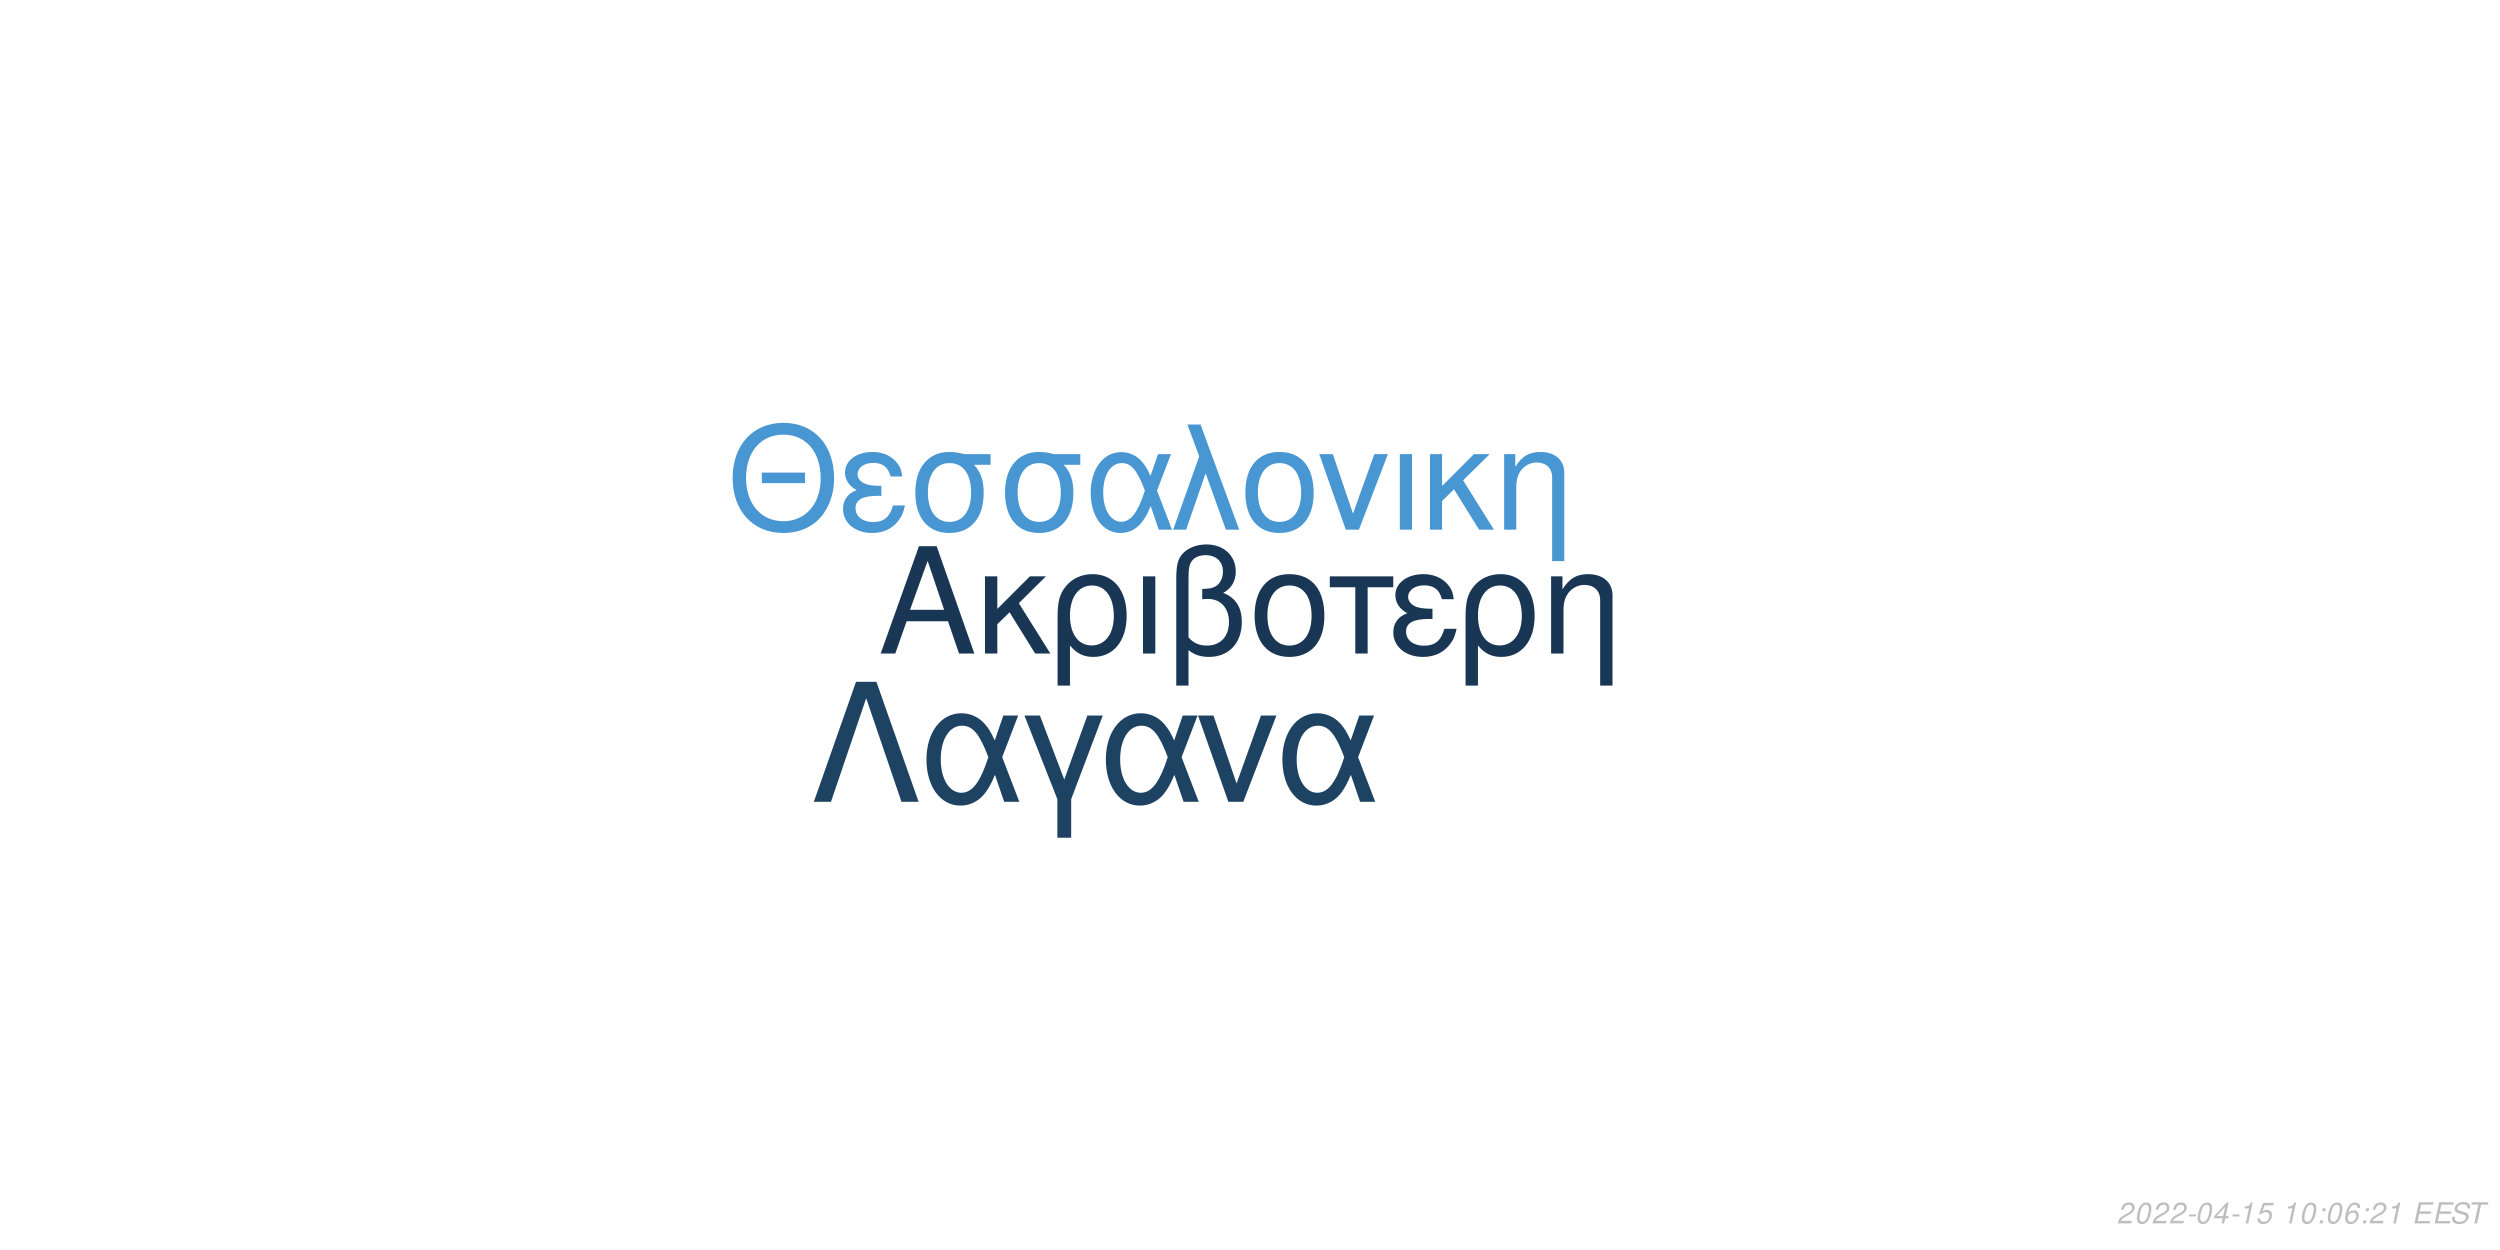
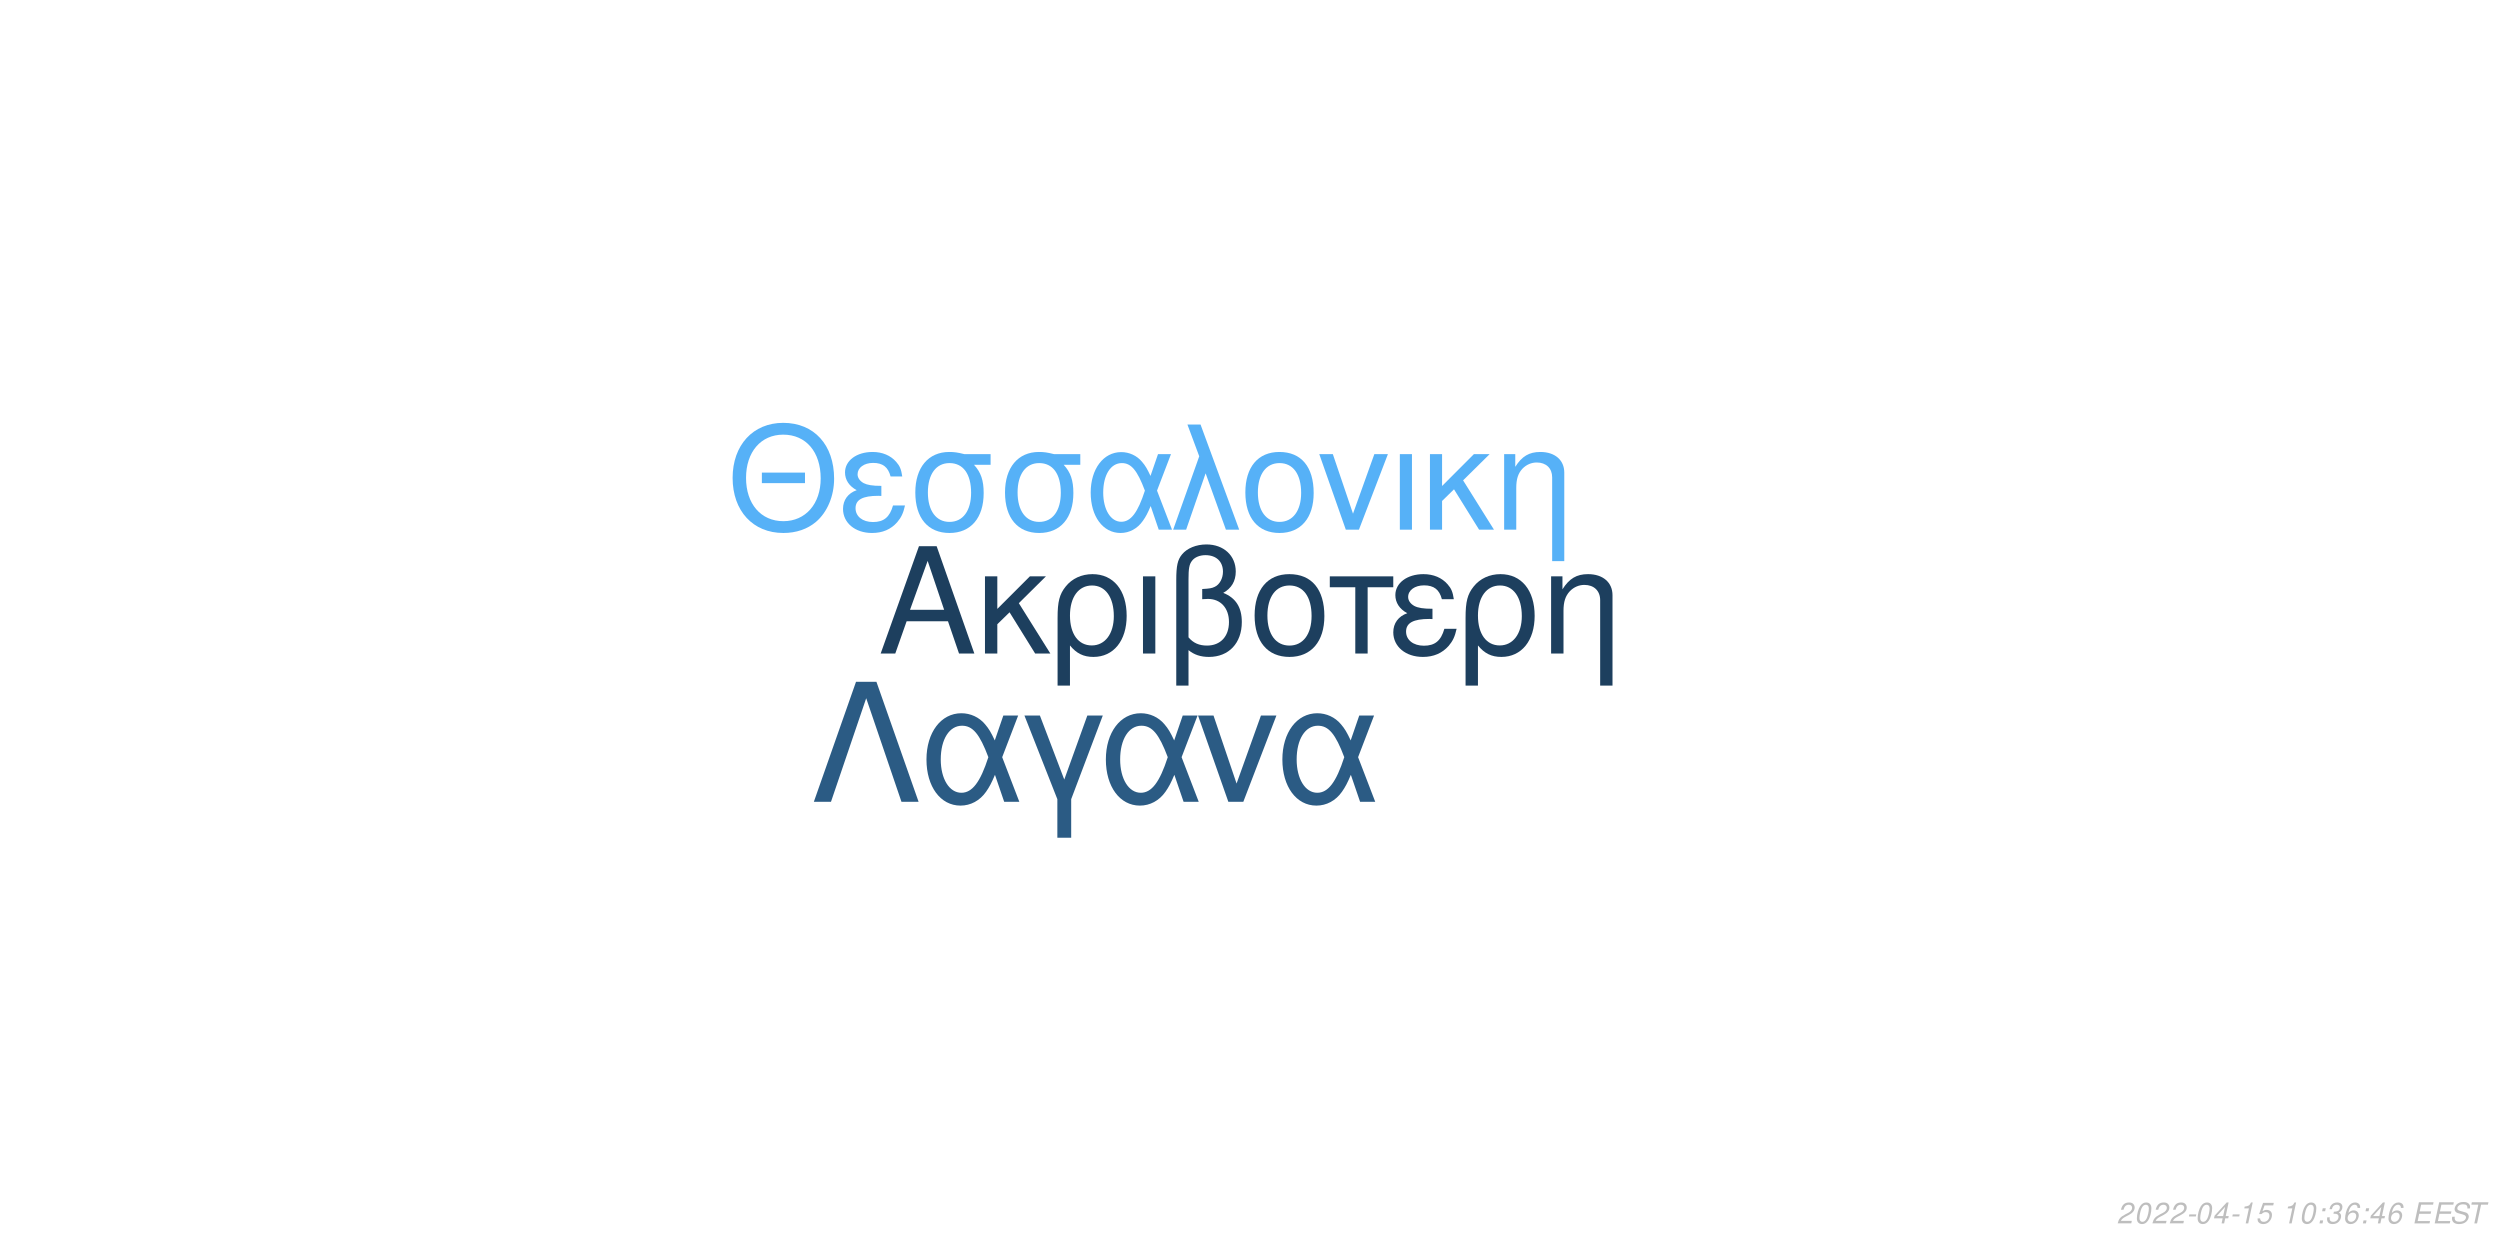
<svg xmlns="http://www.w3.org/2000/svg" xmlns:xlink="http://www.w3.org/1999/xlink" width="864pt" height="432pt" viewBox="0 0 864 432" version="1.1">
  <defs>
    <g>
      <symbol overflow="visible" id="glyph0-0">
        <path style="stroke:none;" d="" />
      </symbol>
      <symbol overflow="visible" id="glyph0-1">
        <path style="stroke:none;" d="M 24.125 -11.141 L 27.938 0 L 33.234 0 L 20.203 -37.094 L 14.094 -37.094 L 0.859 0 L 5.906 0 L 9.828 -11.141 Z M 22.797 -15.109 L 11 -15.109 L 17.094 -32.016 Z M 22.797 -15.109 " />
      </symbol>
      <symbol overflow="visible" id="glyph0-2">
        <path style="stroke:none;" d="M 7.172 -15.422 L 7.172 -26.672 L 2.906 -26.672 L 2.906 0 L 7.172 0 L 7.172 -10.125 L 11.406 -14.25 L 20.25 0 L 25.5 0 L 14.609 -17.406 L 23.969 -26.672 L 18.422 -26.672 Z M 7.172 -15.422 " />
      </symbol>
      <symbol overflow="visible" id="glyph0-3">
        <path style="stroke:none;" d="M 3 11.094 L 7.281 11.094 L 7.281 -2.797 C 9.516 -0.047 11.953 1.172 15.375 1.172 C 22.344 1.172 26.875 -4.422 26.875 -13.031 C 26.875 -21.891 22.297 -27.438 15.062 -27.438 C 11.297 -27.438 7.984 -25.906 5.797 -23.156 C 3.672 -20.516 3 -17.969 3 -12.359 Z M 14.906 -23.516 C 19.547 -23.516 22.438 -19.438 22.438 -12.922 C 22.438 -6.812 19.391 -2.797 14.812 -2.797 C 10.172 -2.797 7.281 -6.766 7.281 -13.125 C 7.281 -19.484 10.234 -23.516 14.906 -23.516 Z M 14.906 -23.516 " />
      </symbol>
      <symbol overflow="visible" id="glyph0-4">
        <path style="stroke:none;" d="M 3.516 0 L 7.781 0 L 7.781 -26.672 L 3.516 -26.672 Z M 3.516 0 " />
      </symbol>
      <symbol overflow="visible" id="glyph0-5">
        <path style="stroke:none;" d="M 4.016 11.094 L 8.25 11.094 L 8.25 -1.172 C 10.172 0.406 12.422 1.172 15.312 1.172 C 22.188 1.172 26.672 -3.609 26.672 -10.891 C 26.672 -15.984 24.578 -19.234 20.25 -20.969 C 23.109 -22.547 24.578 -25.031 24.578 -28.344 C 24.578 -33.844 20.406 -37.703 14.453 -37.703 C 10.938 -37.703 7.734 -36.391 6 -34.25 C 4.484 -32.422 4.016 -30.328 4.016 -25.391 Z M 8.25 -25.656 C 8.25 -29.359 8.5 -30.844 9.469 -32.062 C 10.375 -33.281 12.156 -34 14.094 -34 C 17.812 -34 20.156 -31.812 20.156 -28.297 C 20.156 -25.953 18.984 -23.812 17.297 -23.047 C 16.281 -22.547 15.469 -22.438 12.984 -22.297 L 12.984 -18.781 C 13.734 -18.828 14.344 -18.875 14.969 -18.875 C 19.344 -18.875 22.234 -15.719 22.234 -10.891 C 22.234 -5.906 19.281 -2.75 14.656 -2.75 C 11.953 -2.75 9.922 -3.609 8.25 -5.594 Z M 8.25 -25.656 " />
      </symbol>
      <symbol overflow="visible" id="glyph0-6">
        <path style="stroke:none;" d="M 14.094 -27.438 C 6.562 -27.438 2.094 -22.094 2.094 -13.125 C 2.094 -4.125 6.562 1.172 14.141 1.172 C 21.672 1.172 26.203 -4.172 26.203 -12.922 C 26.203 -22.188 21.828 -27.438 14.094 -27.438 Z M 14.141 -23.516 C 18.938 -23.516 21.781 -19.594 21.781 -12.984 C 21.781 -6.672 18.828 -2.75 14.141 -2.75 C 9.422 -2.75 6.516 -6.672 6.516 -13.125 C 6.516 -19.594 9.422 -23.516 14.141 -23.516 Z M 14.141 -23.516 " />
      </symbol>
      <symbol overflow="visible" id="glyph0-7">
        <path style="stroke:none;" d="M 7.891 0 L 12.156 0 L 12.156 -22.906 L 21.016 -22.906 L 21.016 -26.672 L -0.922 -26.672 L -0.922 -22.906 L 7.891 -22.906 Z M 7.891 0 " />
      </symbol>
      <symbol overflow="visible" id="glyph0-8">
        <path style="stroke:none;" d="M 14.562 -15.469 C 11.344 -15.469 9.562 -15.781 8.297 -16.438 C 6.922 -17.203 6.156 -18.328 6.156 -19.547 C 6.156 -21.891 8.453 -23.562 11.656 -23.562 C 15.062 -23.562 16.953 -22.094 17.812 -18.781 L 21.938 -18.781 C 21.578 -21.266 21.062 -22.5 19.797 -23.922 C 17.812 -26.203 14.906 -27.438 11.453 -27.438 C 5.797 -27.438 1.734 -24.375 1.734 -20.203 C 1.734 -17.609 3.156 -15.375 5.859 -13.938 C 2.797 -12.875 1.016 -10.484 1.016 -7.328 C 1.016 -2.391 5.297 1.172 11.25 1.172 C 14.969 1.172 17.906 -0.109 20.156 -2.641 C 21.578 -4.328 22.297 -5.797 22.906 -8.547 L 18.672 -8.547 C 17.5 -4.422 15.422 -2.703 11.609 -2.703 C 7.938 -2.703 5.438 -4.688 5.438 -7.578 C 5.438 -10.578 7.938 -11.953 13.484 -11.953 C 13.641 -11.953 14.094 -11.953 14.562 -11.906 Z M 14.562 -15.469 " />
      </symbol>
      <symbol overflow="visible" id="glyph0-9">
        <path style="stroke:none;" d="M 3.562 -26.672 L 3.562 0 L 7.844 0 L 7.844 -14.703 C 7.844 -17.906 8.5 -19.891 10.031 -21.531 C 11.406 -22.953 13.188 -23.719 15.062 -23.719 C 18.375 -23.719 20.516 -21.672 20.516 -18.469 L 20.516 11.094 L 24.781 11.094 L 24.781 -20.156 C 24.781 -24.578 21.469 -27.438 16.328 -27.438 C 12.359 -27.438 9.828 -25.906 7.484 -22.188 L 7.484 -26.672 Z M 3.562 -26.672 " />
      </symbol>
      <symbol overflow="visible" id="glyph1-0">
        <path style="stroke:none;" d="" />
      </symbol>
      <symbol overflow="visible" id="glyph1-1">
        <path style="stroke:none;" d="M 26.859 -19.734 L 11.953 -19.734 L 11.953 -16.094 L 26.859 -16.094 Z M 19.328 -36.922 C 8.922 -36.922 1.844 -29.25 1.844 -17.891 C 1.844 -6.484 8.875 1.141 19.391 1.141 C 23.812 1.141 27.703 -0.203 30.641 -2.688 C 34.578 -6.031 36.922 -11.656 36.922 -17.594 C 36.922 -29.297 30 -36.922 19.328 -36.922 Z M 19.328 -32.844 C 27.203 -32.844 32.281 -26.906 32.281 -17.688 C 32.281 -8.922 27.062 -2.938 19.391 -2.938 C 11.609 -2.938 6.484 -8.922 6.484 -17.891 C 6.484 -26.859 11.609 -32.844 19.328 -32.844 Z M 19.328 -32.844 " />
      </symbol>
      <symbol overflow="visible" id="glyph1-2">
        <path style="stroke:none;" d="M 14.25 -15.141 C 11.109 -15.141 9.375 -15.453 8.125 -16.094 C 6.781 -16.844 6.031 -17.938 6.031 -19.141 C 6.031 -21.422 8.266 -23.078 11.406 -23.078 C 14.75 -23.078 16.594 -21.625 17.438 -18.391 L 21.469 -18.391 C 21.125 -20.828 20.625 -22.031 19.391 -23.422 C 17.438 -25.656 14.594 -26.859 11.219 -26.859 C 5.688 -26.859 1.688 -23.875 1.688 -19.781 C 1.688 -17.234 3.094 -15.047 5.734 -13.656 C 2.734 -12.609 1 -10.266 1 -7.172 C 1 -2.344 5.188 1.141 11.016 1.141 C 14.656 1.141 17.547 -0.094 19.734 -2.594 C 21.125 -4.234 21.828 -5.688 22.422 -8.375 L 18.281 -8.375 C 17.141 -4.328 15.094 -2.641 11.359 -2.641 C 7.766 -2.641 5.328 -4.578 5.328 -7.422 C 5.328 -10.359 7.766 -11.703 13.203 -11.703 C 13.359 -11.703 13.797 -11.703 14.25 -11.656 Z M 14.25 -15.141 " />
      </symbol>
      <symbol overflow="visible" id="glyph1-3">
        <path style="stroke:none;" d="M 29 -26.109 L 19.938 -26.109 C 17.594 -26.703 16.438 -26.859 14.703 -26.859 C 7.469 -26.859 2.984 -21.469 2.984 -12.859 C 2.984 -4.031 7.375 1.141 14.797 1.141 C 22.172 1.141 26.609 -4.078 26.609 -12.656 C 26.609 -17.047 25.656 -19.828 23.266 -22.422 L 29 -22.422 Z M 14.797 -23.016 C 19.531 -23.016 22.266 -19.234 22.266 -12.75 C 22.266 -6.531 19.438 -2.688 14.797 -2.688 C 10.172 -2.688 7.328 -6.531 7.328 -12.859 C 7.328 -19.188 10.172 -23.016 14.797 -23.016 Z M 14.797 -23.016 " />
      </symbol>
      <symbol overflow="visible" id="glyph1-4">
        <path style="stroke:none;" d="M 29.344 -26.109 L 24.859 -26.109 L 22.266 -18.578 C 21.125 -21.031 20.484 -22.125 19.328 -23.469 C 17.547 -25.609 14.906 -26.812 12.156 -26.812 C 5.984 -26.812 1.594 -20.984 1.594 -12.812 C 1.594 -4.578 5.828 1.141 11.906 1.141 C 14.953 1.141 17.734 -0.344 19.625 -3.047 C 20.672 -4.531 21.281 -5.688 22.328 -8.172 L 25.109 0 L 29.703 0 L 24.516 -13.5 Z M 20.328 -13.5 C 17.891 -5.922 15.453 -2.734 12.156 -2.734 C 8.516 -2.734 5.922 -6.922 5.922 -12.812 C 5.922 -18.938 8.516 -23.016 12.359 -23.016 C 15.594 -23.016 17.688 -20.531 20.328 -13.5 Z M 20.328 -13.5 " />
      </symbol>
      <symbol overflow="visible" id="glyph1-5">
        <path style="stroke:none;" d="M 1.094 0 L 5.578 0 L 12.312 -19.484 L 19.328 0 L 23.922 0 L 10.562 -36.328 L 6.031 -36.328 L 10.109 -25.359 Z M 1.094 0 " />
      </symbol>
      <symbol overflow="visible" id="glyph1-6">
        <path style="stroke:none;" d="M 13.797 -26.859 C 6.422 -26.859 2.047 -21.625 2.047 -12.859 C 2.047 -4.031 6.422 1.141 13.859 1.141 C 21.234 1.141 25.656 -4.078 25.656 -12.656 C 25.656 -21.719 21.375 -26.859 13.797 -26.859 Z M 13.859 -23.016 C 18.531 -23.016 21.328 -19.188 21.328 -12.703 C 21.328 -6.531 18.438 -2.688 13.859 -2.688 C 9.219 -2.688 6.375 -6.531 6.375 -12.859 C 6.375 -19.188 9.219 -23.016 13.859 -23.016 Z M 13.859 -23.016 " />
      </symbol>
      <symbol overflow="visible" id="glyph1-7">
        <path style="stroke:none;" d="M 14.297 0 L 24.312 -26.109 L 19.625 -26.109 L 12.25 -5.531 L 5.281 -26.109 L 0.594 -26.109 L 9.766 0 Z M 14.297 0 " />
      </symbol>
      <symbol overflow="visible" id="glyph1-8">
        <path style="stroke:none;" d="M 3.438 0 L 7.625 0 L 7.625 -26.109 L 3.438 -26.109 Z M 3.438 0 " />
      </symbol>
      <symbol overflow="visible" id="glyph1-9">
        <path style="stroke:none;" d="M 7.031 -15.094 L 7.031 -26.109 L 2.844 -26.109 L 2.844 0 L 7.031 0 L 7.031 -9.922 L 11.156 -13.953 L 19.828 0 L 24.969 0 L 14.297 -17.047 L 23.469 -26.109 L 18.031 -26.109 Z M 7.031 -15.094 " />
      </symbol>
      <symbol overflow="visible" id="glyph1-10">
        <path style="stroke:none;" d="M 3.484 -26.109 L 3.484 0 L 7.672 0 L 7.672 -14.406 C 7.672 -17.547 8.328 -19.484 9.812 -21.078 C 11.156 -22.469 12.906 -23.219 14.75 -23.219 C 17.984 -23.219 20.078 -21.234 20.078 -18.094 L 20.078 10.859 L 24.266 10.859 L 24.266 -19.734 C 24.266 -24.062 21.031 -26.859 16 -26.859 C 12.109 -26.859 9.609 -25.359 7.328 -21.719 L 7.328 -26.109 Z M 3.484 -26.109 " />
      </symbol>
      <symbol overflow="visible" id="glyph2-0">
        <path style="stroke:none;" d="" />
      </symbol>
      <symbol overflow="visible" id="glyph2-1">
        <path style="stroke:none;" d="M 22.531 -41.484 L 15.484 -41.484 L 0.906 0 L 6.828 0 L 19 -35.797 L 31.188 0 L 37.109 0 Z M 22.531 -41.484 " />
      </symbol>
      <symbol overflow="visible" id="glyph2-2">
        <path style="stroke:none;" d="M 33.516 -29.812 L 28.391 -29.812 L 25.438 -21.219 C 24.125 -24.016 23.391 -25.266 22.078 -26.797 C 20.031 -29.25 17.016 -30.609 13.891 -30.609 C 6.828 -30.609 1.828 -23.953 1.828 -14.625 C 1.828 -5.234 6.656 1.312 13.594 1.312 C 17.078 1.312 20.266 -0.391 22.422 -3.469 C 23.609 -5.172 24.297 -6.484 25.5 -9.328 L 28.688 0 L 33.922 0 L 28 -15.422 Z M 23.219 -15.422 C 20.422 -6.766 17.641 -3.125 13.891 -3.125 C 9.734 -3.125 6.766 -7.906 6.766 -14.625 C 6.766 -21.625 9.734 -26.297 14.109 -26.297 C 17.812 -26.297 20.203 -23.453 23.219 -15.422 Z M 23.219 -15.422 " />
      </symbol>
      <symbol overflow="visible" id="glyph2-3">
        <path style="stroke:none;" d="M 12.062 12.406 L 16.844 12.406 L 16.844 -0.906 L 27.766 -29.812 L 22.422 -29.812 L 14.453 -7.688 L 6.031 -29.812 L 0.688 -29.812 L 12.062 -0.906 Z M 12.062 12.406 " />
      </symbol>
      <symbol overflow="visible" id="glyph2-4">
        <path style="stroke:none;" d="M 16.328 0 L 27.766 -29.812 L 22.422 -29.812 L 14 -6.312 L 6.031 -29.812 L 0.688 -29.812 L 11.156 0 Z M 16.328 0 " />
      </symbol>
      <symbol overflow="visible" id="glyph3-0">
        <path style="stroke:none;" d="" />
      </symbol>
      <symbol overflow="visible" id="glyph3-1">
        <path style="stroke:none;" d="M 5.234 -0.875 L 1.469 -0.875 C 1.641 -1.375 2.203 -1.891 3.109 -2.344 L 4.234 -2.938 C 5.562 -3.625 6.219 -4.469 6.219 -5.484 C 6.219 -5.938 6.062 -6.359 5.797 -6.656 C 5.469 -7.047 4.984 -7.234 4.312 -7.234 C 2.766 -7.234 1.891 -6.453 1.484 -4.734 L 2.375 -4.734 C 2.484 -5.188 2.609 -5.484 2.797 -5.75 C 3.094 -6.203 3.609 -6.453 4.188 -6.453 C 4.891 -6.453 5.344 -6.031 5.344 -5.375 C 5.344 -4.703 4.859 -4.094 4.016 -3.656 L 2.984 -3.125 C 1.234 -2.188 0.797 -1.656 0.344 -0.016 L 5.047 -0.016 Z M 5.234 -0.875 " />
      </symbol>
      <symbol overflow="visible" id="glyph3-2">
        <path style="stroke:none;" d="M 4.203 -7.234 C 3.375 -7.234 2.688 -6.812 2.125 -5.984 C 1.484 -5.047 0.984 -3.188 0.984 -1.734 C 0.984 -1.109 1.172 -0.562 1.484 -0.266 C 1.797 0.047 2.281 0.234 2.766 0.234 C 3.625 0.234 4.281 -0.156 4.859 -1.016 C 5.516 -1.953 6 -3.797 6 -5.266 C 6 -6.5 5.328 -7.234 4.203 -7.234 Z M 4.094 -6.453 C 4.734 -6.453 5.125 -5.984 5.125 -5.156 C 5.125 -4.203 4.781 -2.625 4.406 -1.812 C 3.984 -0.938 3.516 -0.547 2.875 -0.547 C 2.25 -0.547 1.875 -1.031 1.875 -1.828 C 1.875 -2.797 2.203 -4.344 2.594 -5.203 C 2.984 -6.047 3.453 -6.453 4.094 -6.453 Z M 4.094 -6.453 " />
      </symbol>
      <symbol overflow="visible" id="glyph3-3">
        <path style="stroke:none;" d="M 3.516 -3.125 L 1.125 -3.125 L 0.969 -2.406 L 3.359 -2.406 Z M 3.516 -3.125 " />
      </symbol>
      <symbol overflow="visible" id="glyph3-4">
        <path style="stroke:none;" d="M 3.625 -1.75 L 3.266 0 L 4.141 0 L 4.516 -1.75 L 5.562 -1.75 L 5.734 -2.531 L 4.688 -2.531 L 5.688 -7.234 L 5.016 -7.234 L 0.844 -2.672 L 0.641 -1.75 Z M 3.797 -2.531 L 1.594 -2.531 L 4.469 -5.703 Z M 3.797 -2.531 " />
      </symbol>
      <symbol overflow="visible" id="glyph3-5">
        <path style="stroke:none;" d="M 3.703 -5.188 L 2.594 0 L 3.469 0 L 5.016 -7.234 L 4.438 -7.234 C 3.906 -6.156 3.688 -6.016 2.234 -5.812 L 2.109 -5.188 Z M 3.703 -5.188 " />
      </symbol>
      <symbol overflow="visible" id="glyph3-6">
        <path style="stroke:none;" d="M 6.297 -7.094 L 2.594 -7.094 L 1.234 -3.234 L 2.047 -3.234 C 2.656 -3.766 2.938 -3.906 3.531 -3.906 C 4.328 -3.906 4.797 -3.453 4.797 -2.688 C 4.797 -1.438 3.969 -0.547 2.828 -0.547 C 2.031 -0.547 1.609 -0.938 1.578 -1.734 L 0.703 -1.734 L 0.703 -1.516 C 0.703 -0.938 0.844 -0.547 1.188 -0.266 C 1.562 0.062 2.078 0.234 2.703 0.234 C 3.656 0.234 4.391 -0.156 4.984 -0.922 C 5.422 -1.5 5.672 -2.234 5.672 -2.953 C 5.672 -4 4.938 -4.672 3.812 -4.672 C 3.328 -4.672 2.906 -4.547 2.406 -4.234 L 3.109 -6.219 L 6.109 -6.219 Z M 6.297 -7.094 " />
      </symbol>
      <symbol overflow="visible" id="glyph3-7">
        <path style="stroke:none;" d="" />
      </symbol>
      <symbol overflow="visible" id="glyph3-8">
        <path style="stroke:none;" d="M 2.359 -1.031 L 1.312 -1.031 L 1.094 0 L 2.141 0 Z M 3.266 -5.234 L 2.219 -5.234 L 2 -4.203 L 3.047 -4.203 Z M 3.266 -5.234 " />
      </symbol>
      <symbol overflow="visible" id="glyph3-9">
+         <path style="stroke:none;" d="M 2.922 -3.312 C 3.125 -3.344 3.234 -3.344 3.375 -3.344 C 4.203 -3.344 4.688 -3 4.688 -2.406 C 4.688 -1.312 3.906 -0.547 2.781 -0.547 C 2.047 -0.547 1.594 -0.938 1.594 -1.562 C 1.594 -1.719 1.609 -1.844 1.656 -2.094 L 0.766 -2.094 C 0.734 -1.797 0.719 -1.641 0.719 -1.469 C 0.719 -0.375 1.406 0.234 2.641 0.234 C 3.547 0.234 4.297 -0.078 4.812 -0.656 C 5.266 -1.156 5.562 -1.875 5.562 -2.547 C 5.562 -3.125 5.344 -3.453 4.797 -3.734 C 5.641 -4.234 6.016 -4.844 6.016 -5.734 C 6.016 -6.656 5.312 -7.234 4.203 -7.234 C 3.375 -7.234 2.672 -6.938 2.188 -6.375 C 1.891 -6.031 1.703 -5.641 1.516 -4.906 L 2.391 -4.906 C 2.5 -5.359 2.594 -5.594 2.734 -5.812 C 3.047 -6.234 3.516 -6.453 4.078 -6.453 C 4.734 -6.453 5.141 -6.125 5.141 -5.578 C 5.141 -5.188 5.016 -4.797 4.797 -4.547 C 4.516 -4.234 4 -4.062 3.266 -4.062 L 3.078 -4.062 Z M 2.922 -3.312 " />
+       </symbol>
+       <symbol overflow="visible" id="glyph3-10">
        <path style="stroke:none;" d="M 6.125 -5.344 L 6.141 -5.625 C 6.141 -6.609 5.453 -7.234 4.391 -7.234 C 3.438 -7.234 2.641 -6.719 2.016 -5.703 C 1.422 -4.781 0.938 -2.953 0.938 -1.688 C 0.938 -0.516 1.688 0.234 2.859 0.234 C 3.703 0.234 4.438 -0.156 5 -0.875 C 5.406 -1.422 5.672 -2.156 5.672 -2.766 C 5.672 -3.812 4.969 -4.5 3.906 -4.5 C 3.234 -4.5 2.672 -4.234 2.094 -3.625 C 2.406 -5.375 3.234 -6.453 4.25 -6.453 C 4.703 -6.453 5.062 -6.234 5.172 -5.844 C 5.203 -5.719 5.234 -5.578 5.25 -5.344 Z M 3.656 -3.734 C 4.344 -3.734 4.797 -3.281 4.797 -2.625 C 4.797 -1.469 3.984 -0.547 2.984 -0.547 C 2.297 -0.547 1.812 -1.047 1.812 -1.766 C 1.812 -2.859 2.625 -3.734 3.656 -3.734 Z M 3.656 -3.734 " />
      </symbol>
-       <symbol overflow="visible" id="glyph3-10">
+       <symbol overflow="visible" id="glyph3-11">
        <path style="stroke:none;" d="M 2.547 -3.312 L 6.5 -3.312 L 6.688 -4.141 L 2.719 -4.141 L 3.219 -6.469 L 7.344 -6.469 L 7.516 -7.297 L 2.453 -7.297 L 0.906 0 L 6.125 0 L 6.297 -0.812 L 2.016 -0.812 Z M 2.547 -3.312 " />
      </symbol>
-       <symbol overflow="visible" id="glyph3-11">
+       <symbol overflow="visible" id="glyph3-12">
        <path style="stroke:none;" d="M 7.062 -5.156 C 7.125 -5.438 7.141 -5.562 7.141 -5.703 C 7.141 -6.156 6.938 -6.594 6.594 -6.891 C 6.188 -7.25 5.656 -7.406 4.875 -7.406 C 3.844 -7.406 3.047 -7.125 2.5 -6.562 C 2.094 -6.141 1.781 -5.438 1.781 -4.922 C 1.781 -4.297 2.219 -3.766 2.891 -3.562 L 4.594 -3.094 C 5.406 -2.859 5.734 -2.578 5.734 -2.094 C 5.734 -1.781 5.547 -1.406 5.266 -1.141 C 4.844 -0.766 4.266 -0.578 3.453 -0.578 C 2.328 -0.578 1.812 -0.984 1.812 -1.906 C 1.812 -2.047 1.812 -2.125 1.844 -2.312 L 0.984 -2.312 C 0.906 -2.062 0.891 -1.906 0.891 -1.688 C 0.891 -0.484 1.797 0.234 3.297 0.234 C 4.359 0.234 5.234 -0.062 5.812 -0.609 C 6.344 -1.078 6.688 -1.797 6.688 -2.375 C 6.688 -2.641 6.609 -2.906 6.453 -3.156 C 6.234 -3.5 5.938 -3.703 5.469 -3.828 L 3.75 -4.312 C 2.984 -4.547 2.734 -4.734 2.734 -5.188 C 2.734 -5.547 2.875 -5.844 3.188 -6.109 C 3.547 -6.438 4.031 -6.594 4.703 -6.594 C 5.266 -6.594 5.688 -6.484 5.906 -6.297 C 6.094 -6.125 6.219 -5.797 6.219 -5.516 C 6.219 -5.422 6.203 -5.344 6.188 -5.156 Z M 7.062 -5.156 " />
      </symbol>
-       <symbol overflow="visible" id="glyph3-12">
+       <symbol overflow="visible" id="glyph3-13">
        <path style="stroke:none;" d="M 4.938 -6.469 L 7.312 -6.469 L 7.484 -7.297 L 1.75 -7.297 L 1.578 -6.469 L 3.984 -6.469 L 2.609 0 L 3.547 0 Z M 4.938 -6.469 " />
      </symbol>
    </g>
  </defs>
  <g id="surface1">
    <rect x="0" y="0" width="864" height="432" style="fill:rgb(100%,100%,100%);fill-opacity:1;stroke:none;" />
-     <g style="fill:rgb(9.804%,21.569%,32.941%);fill-opacity:1;">
+     <g style="fill:rgb(11.373%,24.706%,36.863%);fill-opacity:1;">
      <use xlink:href="#glyph0-1" x="303.5" y="225.861" />
      <use xlink:href="#glyph0-2" x="337.5" y="225.861" />
      <use xlink:href="#glyph0-3" x="362.5" y="225.861" />
      <use xlink:href="#glyph0-4" x="391.5" y="225.861" />
      <use xlink:href="#glyph0-5" x="402.5" y="225.861" />
      <use xlink:href="#glyph0-6" x="431.5" y="225.861" />
      <use xlink:href="#glyph0-7" x="460.5" y="225.861" />
      <use xlink:href="#glyph0-8" x="480.5" y="225.861" />
      <use xlink:href="#glyph0-3" x="503.5" y="225.861" />
      <use xlink:href="#glyph0-9" x="532.5" y="225.861" />
    </g>
-     <g style="fill:rgb(28.235%,58.824%,82.353%);fill-opacity:1;">
+     <g style="fill:rgb(33.725%,69.412%,96.863%);fill-opacity:1;">
      <use xlink:href="#glyph1-1" x="251.348" y="183.058" />
      <use xlink:href="#glyph1-2" x="290.348" y="183.058" />
      <use xlink:href="#glyph1-3" x="313.348" y="183.058" />
      <use xlink:href="#glyph1-3" x="344.348" y="183.058" />
      <use xlink:href="#glyph1-4" x="375.348" y="183.058" />
      <use xlink:href="#glyph1-5" x="404.348" y="183.058" />
      <use xlink:href="#glyph1-6" x="428.348" y="183.058" />
      <use xlink:href="#glyph1-7" x="455.348" y="183.058" />
      <use xlink:href="#glyph1-8" x="480.348" y="183.058" />
      <use xlink:href="#glyph1-9" x="491.348" y="183.058" />
      <use xlink:href="#glyph1-10" x="516.348" y="183.058" />
    </g>
-     <g style="fill:rgb(11.765%,25.882%,38.431%);fill-opacity:1;">
+     <g style="fill:rgb(16.863%,35.686%,51.765%);fill-opacity:1;">
      <use xlink:href="#glyph2-1" x="280.359" y="277.105" />
      <use xlink:href="#glyph2-2" x="318.359" y="277.105" />
      <use xlink:href="#glyph2-3" x="353.359" y="277.105" />
      <use xlink:href="#glyph2-2" x="380.359" y="277.105" />
      <use xlink:href="#glyph2-4" x="413.359" y="277.105" />
      <use xlink:href="#glyph2-2" x="441.359" y="277.105" />
    </g>
    <g style="fill:rgb(74.51%,74.51%,74.51%);fill-opacity:1;">
      <use xlink:href="#glyph3-1" x="731.52" y="422.81" />
      <use xlink:href="#glyph3-2" x="737.52" y="422.81" />
      <use xlink:href="#glyph3-1" x="743.52" y="422.81" />
      <use xlink:href="#glyph3-1" x="749.52" y="422.81" />
      <use xlink:href="#glyph3-3" x="755.52" y="422.81" />
      <use xlink:href="#glyph3-2" x="758.52" y="422.81" />
      <use xlink:href="#glyph3-4" x="764.52" y="422.81" />
      <use xlink:href="#glyph3-3" x="770.52" y="422.81" />
      <use xlink:href="#glyph3-5" x="773.52" y="422.81" />
      <use xlink:href="#glyph3-6" x="779.52" y="422.81" />
      <use xlink:href="#glyph3-7" x="785.52" y="422.81" />
      <use xlink:href="#glyph3-5" x="788.52" y="422.81" />
      <use xlink:href="#glyph3-2" x="794.52" y="422.81" />
      <use xlink:href="#glyph3-8" x="800.52" y="422.81" />
-       <use xlink:href="#glyph3-2" x="803.52" y="422.81" />
-       <use xlink:href="#glyph3-9" x="809.52" y="422.81" />
+       <use xlink:href="#glyph3-9" x="803.52" y="422.81" />
+       <use xlink:href="#glyph3-10" x="809.52" y="422.81" />
      <use xlink:href="#glyph3-8" x="815.52" y="422.81" />
-       <use xlink:href="#glyph3-1" x="818.52" y="422.81" />
-       <use xlink:href="#glyph3-5" x="824.52" y="422.81" />
+       <use xlink:href="#glyph3-4" x="818.52" y="422.81" />
+       <use xlink:href="#glyph3-10" x="824.52" y="422.81" />
      <use xlink:href="#glyph3-7" x="830.52" y="422.81" />
-       <use xlink:href="#glyph3-10" x="833.52" y="422.81" />
-       <use xlink:href="#glyph3-10" x="840.52" y="422.81" />
-       <use xlink:href="#glyph3-11" x="846.52" y="422.81" />
-       <use xlink:href="#glyph3-12" x="852.52" y="422.81" />
+       <use xlink:href="#glyph3-11" x="833.52" y="422.81" />
+       <use xlink:href="#glyph3-11" x="840.52" y="422.81" />
+       <use xlink:href="#glyph3-12" x="846.52" y="422.81" />
+       <use xlink:href="#glyph3-13" x="852.52" y="422.81" />
    </g>
  </g>
</svg>
